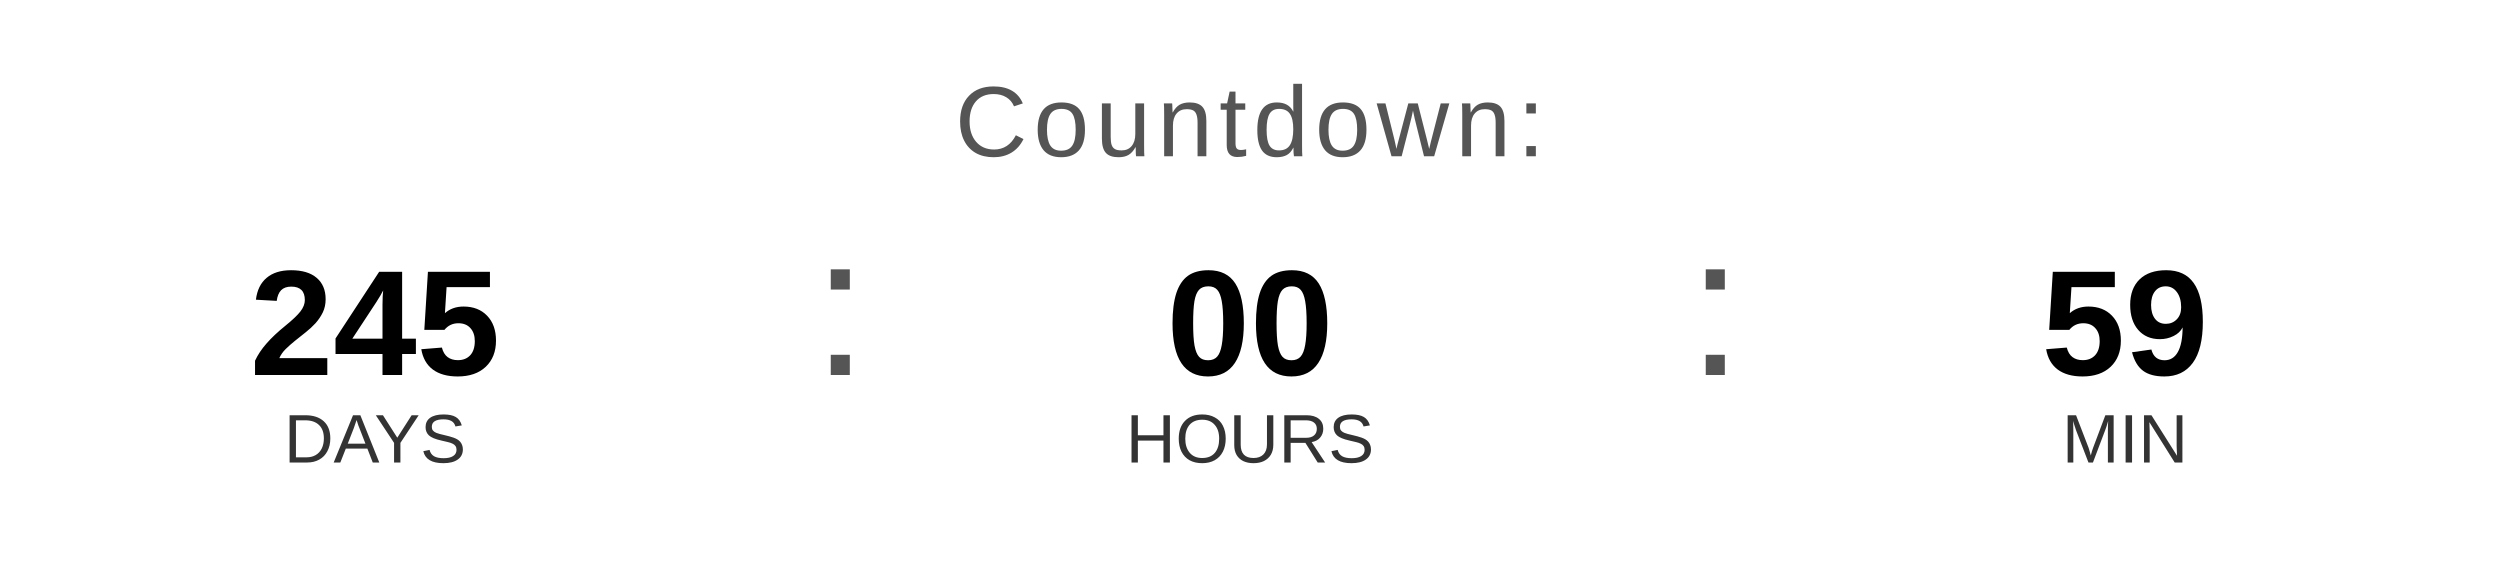
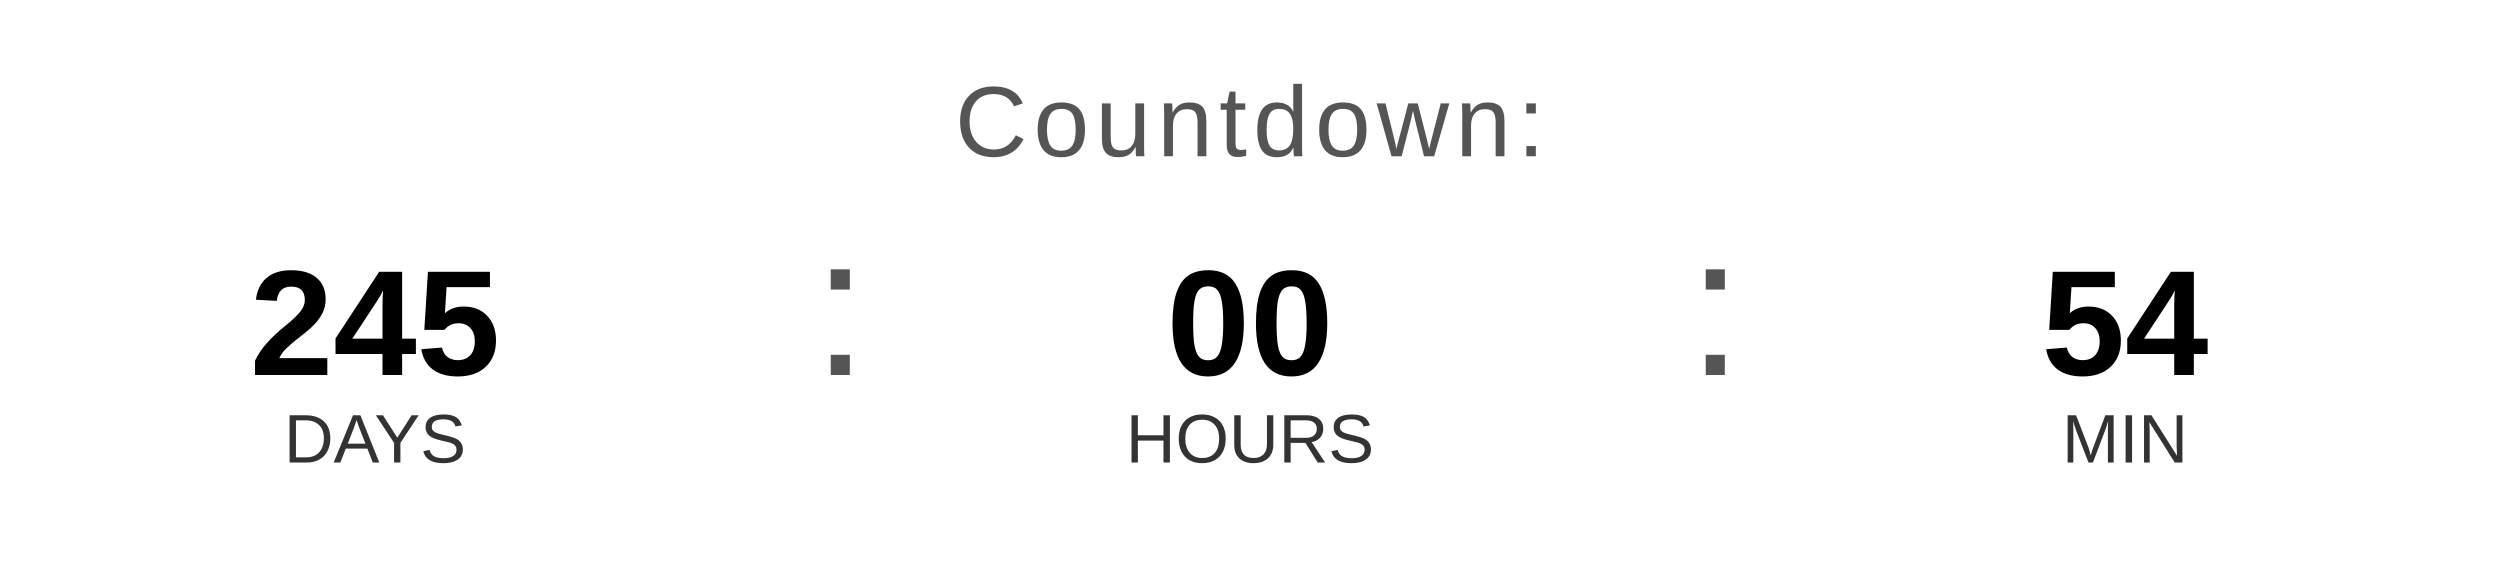
<svg xmlns="http://www.w3.org/2000/svg" width="400" height="90" viewBox="0 0 400 90">
  <text x="200" y="25" font-family="Arial, Helvetica, sans-serif" font-size="16" fill="#555555" text-anchor="middle" letter-spacing="1">
    Countdown:
  </text>
  <text x="60" y="60" font-family="Arial, Helvetica, sans-serif" font-size="24" font-weight="bold" fill="#000000" text-anchor="middle">245</text>
  <text x="60" y="74" font-family="Arial, Helvetica, sans-serif" font-size="11" fill="#333333" text-anchor="middle">DAYS</text>
  <text x="130" y="60" font-family="Arial, sans-serif" font-size="32" fill="#555555">:</text>
  <text x="200" y="60" font-family="Arial, Helvetica, sans-serif" font-size="24" font-weight="bold" fill="#000000" text-anchor="middle">00</text>
  <text x="200" y="74" font-family="Arial, Helvetica, sans-serif" font-size="11" fill="#333333" text-anchor="middle">HOURS</text>
  <text x="270" y="60" font-family="Arial, sans-serif" font-size="32" fill="#555555">:</text>
-   <text x="340" y="60" font-family="Arial, Helvetica, sans-serif" font-size="24" font-weight="bold" fill="#000000" text-anchor="middle">59</text>
+   <text x="340" y="60" font-family="Arial, Helvetica, sans-serif" font-size="24" font-weight="bold" fill="#000000" text-anchor="middle">54</text>
  <text x="340" y="74" font-family="Arial, Helvetica, sans-serif" font-size="11" fill="#333333" text-anchor="middle">MIN</text>
</svg>
